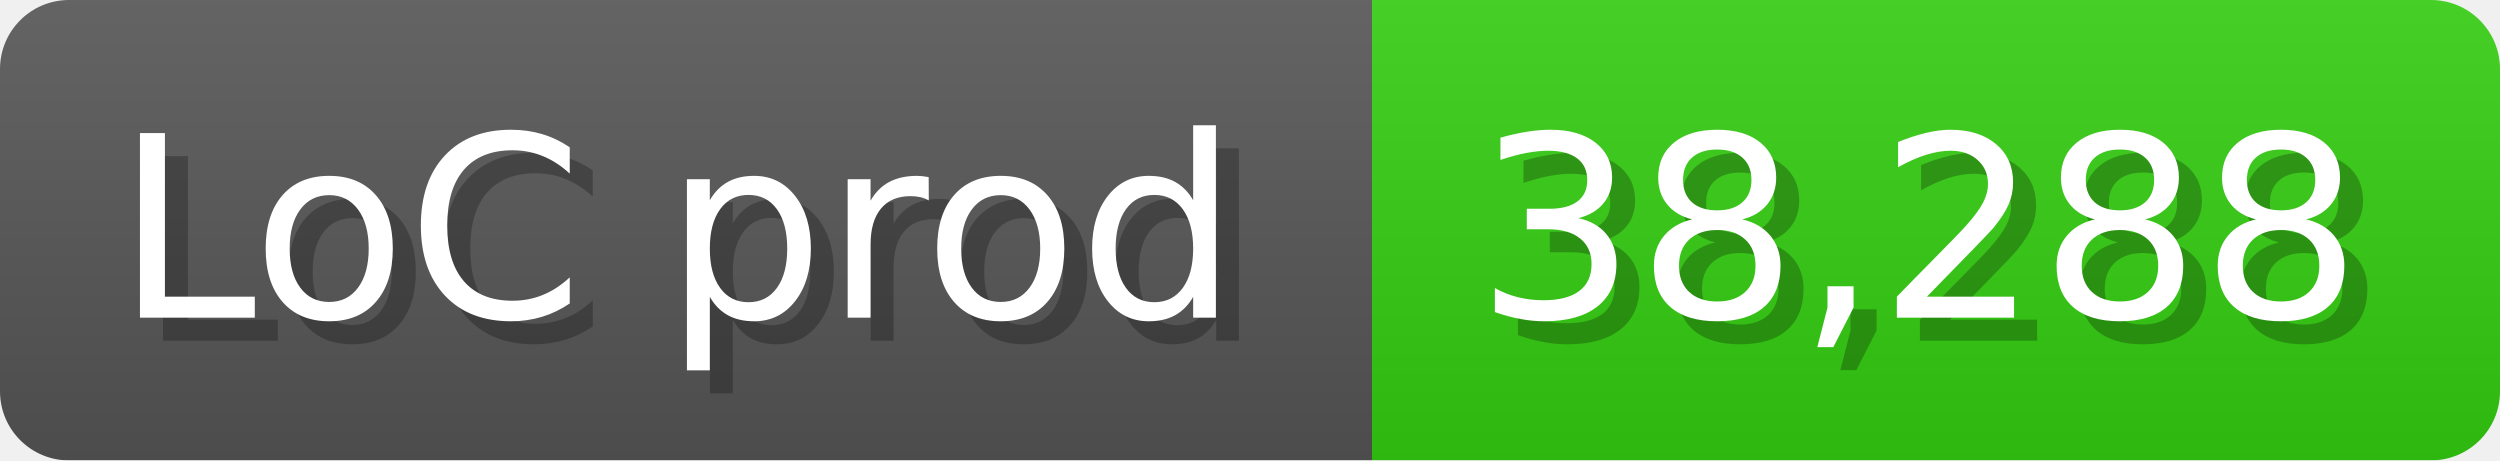
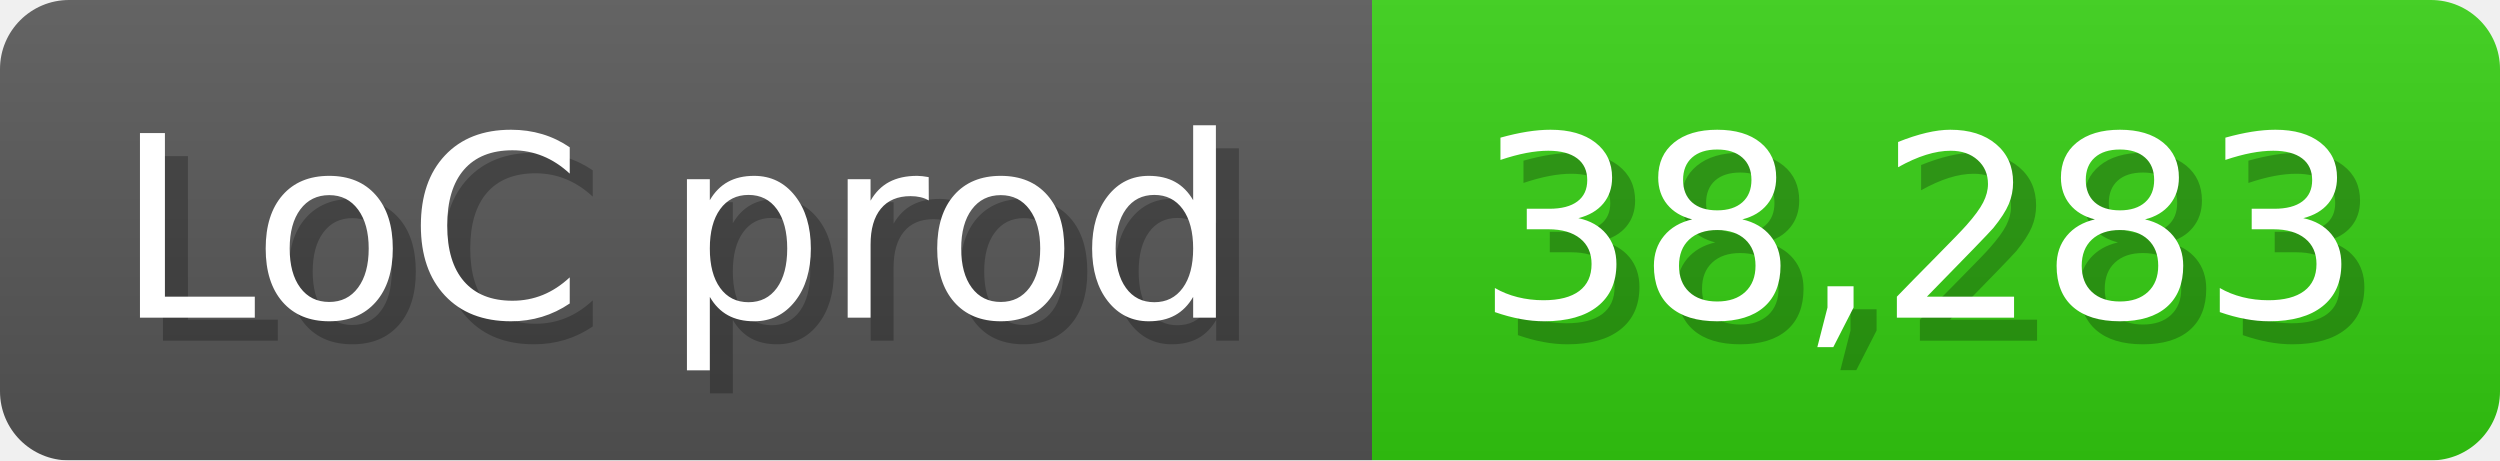
<svg xmlns="http://www.w3.org/2000/svg" width="108.6" height="20" viewBox="0 0 1086 200">
  <linearGradient id="a" x2="0" y2="100%">
    <stop offset="0" stop-opacity=".1" stop-color="#EEE" />
    <stop offset="1" stop-opacity=".1" />
  </linearGradient>
  <mask id="m">
    <rect width="1086" height="200" rx="30" fill="#FFF" />
  </mask>
  <g mask="url(#m)">
    <rect width="596" height="200" fill="#555" />
    <rect width="490" height="200" fill="#3C1" x="596" />
    <rect width="1086" height="200" fill="url(#a)" />
  </g>
  <g fill="#fff" text-anchor="start" font-family="Verdana,DejaVu Sans,sans-serif" font-size="110">
    <text x="60" y="148" textLength="496" fill="#000" opacity="0.25">LoC prod</text>
    <text x="50" y="138" textLength="496">LoC prod</text>
-     <text x="651" y="148" textLength="390" fill="#000" opacity="0.25">38,288</text>
-     <text x="641" y="138" textLength="390">38,288</text>
+     <text x="651" y="148" textLength="390" fill="#000" opacity="0.25">38,283</text>
+     <text x="641" y="138" textLength="390">38,283</text>
  </g>
</svg>
